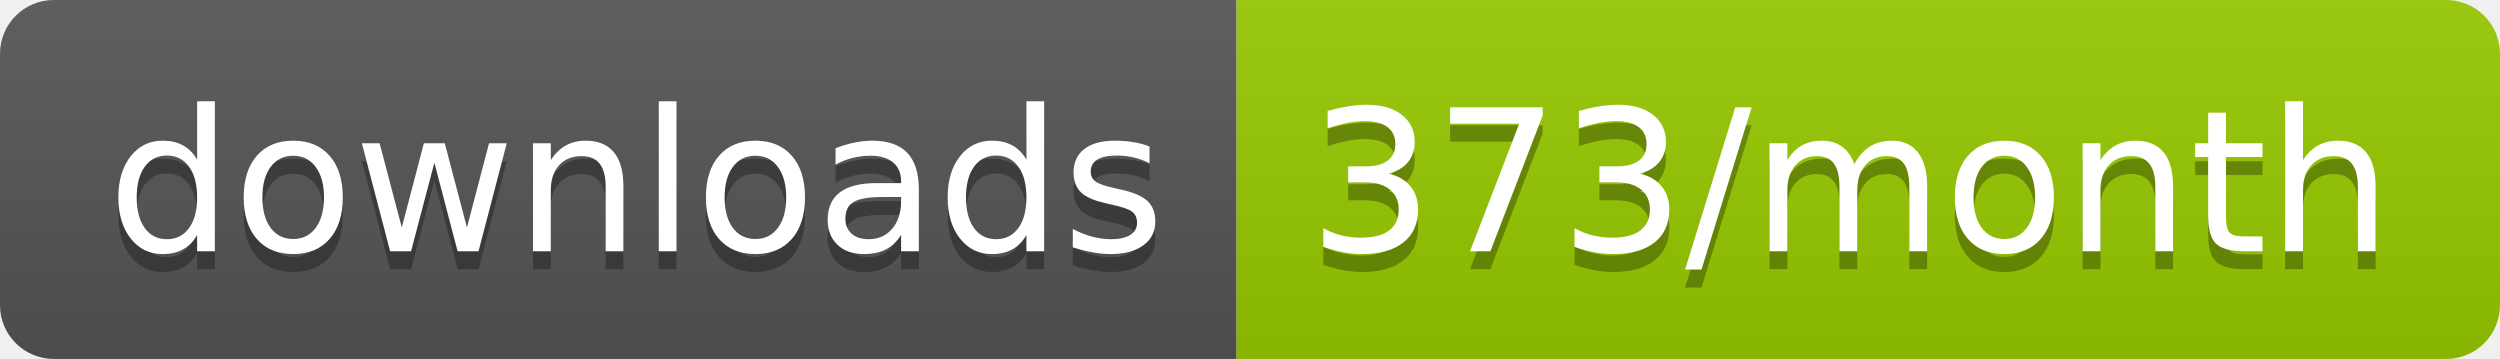
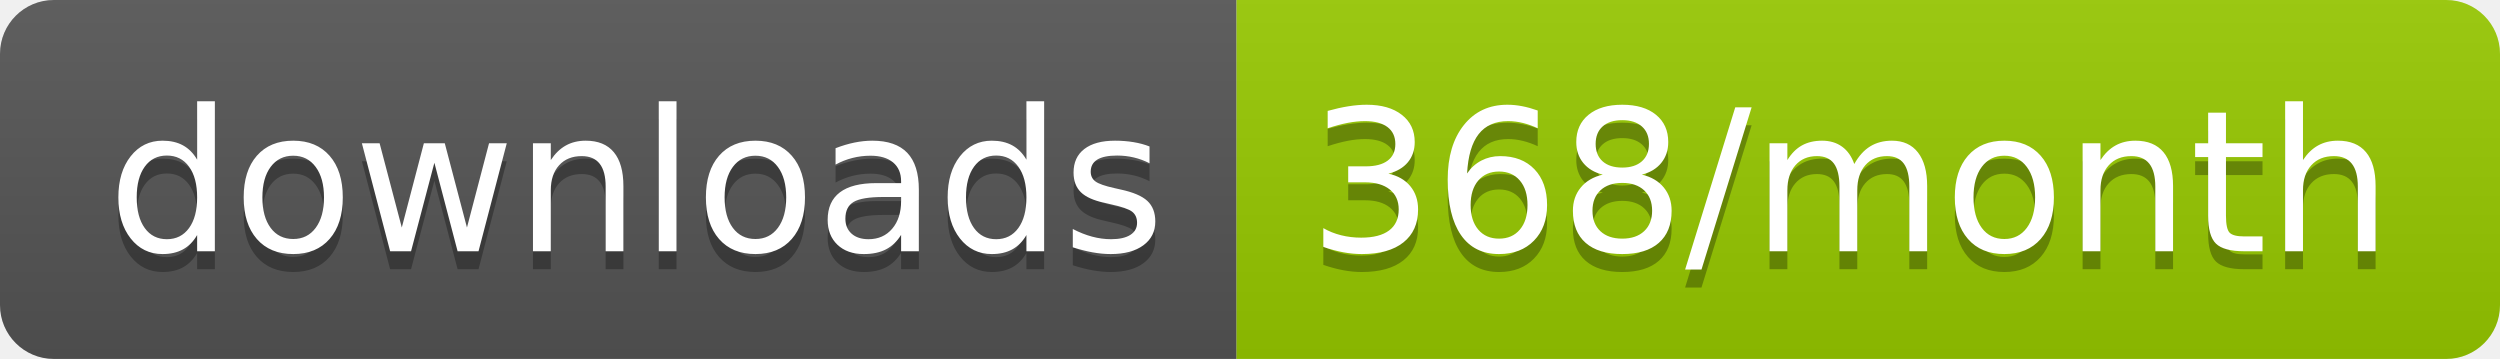
<svg xmlns="http://www.w3.org/2000/svg" width="139.3" height="20">
  <linearGradient id="smooth" x2="0" y2="100%">
    <stop offset="0" stop-color="#bbb" stop-opacity=".1" />
    <stop offset="1" stop-opacity=".1" />
  </linearGradient>
  <clipPath id="round">
    <rect width="139.3" height="20" rx="3" fill="#fff" />
  </clipPath>
  <g clip-path="url(#round)">
    <rect width="68.9" height="20" fill="#555" />
    <rect x="68.9" width="70.4" height="20" fill="#97CA00" />
    <rect width="139.3" height="20" fill="url(#smooth)" />
  </g>
  <g fill="#fff" text-anchor="middle" font-family="DejaVu Sans,Verdana,Geneva,sans-serif" font-size="110">
    <text x="354.5" y="150" fill="#010101" fill-opacity=".3" transform="scale(0.1)" textLength="589.0" lengthAdjust="spacing">downloads</text>
    <text x="354.5" y="140" transform="scale(0.1)" textLength="589.0" lengthAdjust="spacing">downloads</text>
-     <text x="1031.0" y="150" fill="#010101" fill-opacity=".3" transform="scale(0.1)" textLength="604.0" lengthAdjust="spacing">373/month</text>
-     <text x="1031.0" y="140" transform="scale(0.1)" textLength="604.0" lengthAdjust="spacing">373/month</text>
+     <text x="1031.0" y="150" fill="#010101" fill-opacity=".3" transform="scale(0.1)" textLength="604.0" lengthAdjust="spacing">368/month</text>
+     <text x="1031.0" y="140" transform="scale(0.1)" textLength="604.0" lengthAdjust="spacing">368/month</text>
  </g>
</svg>
